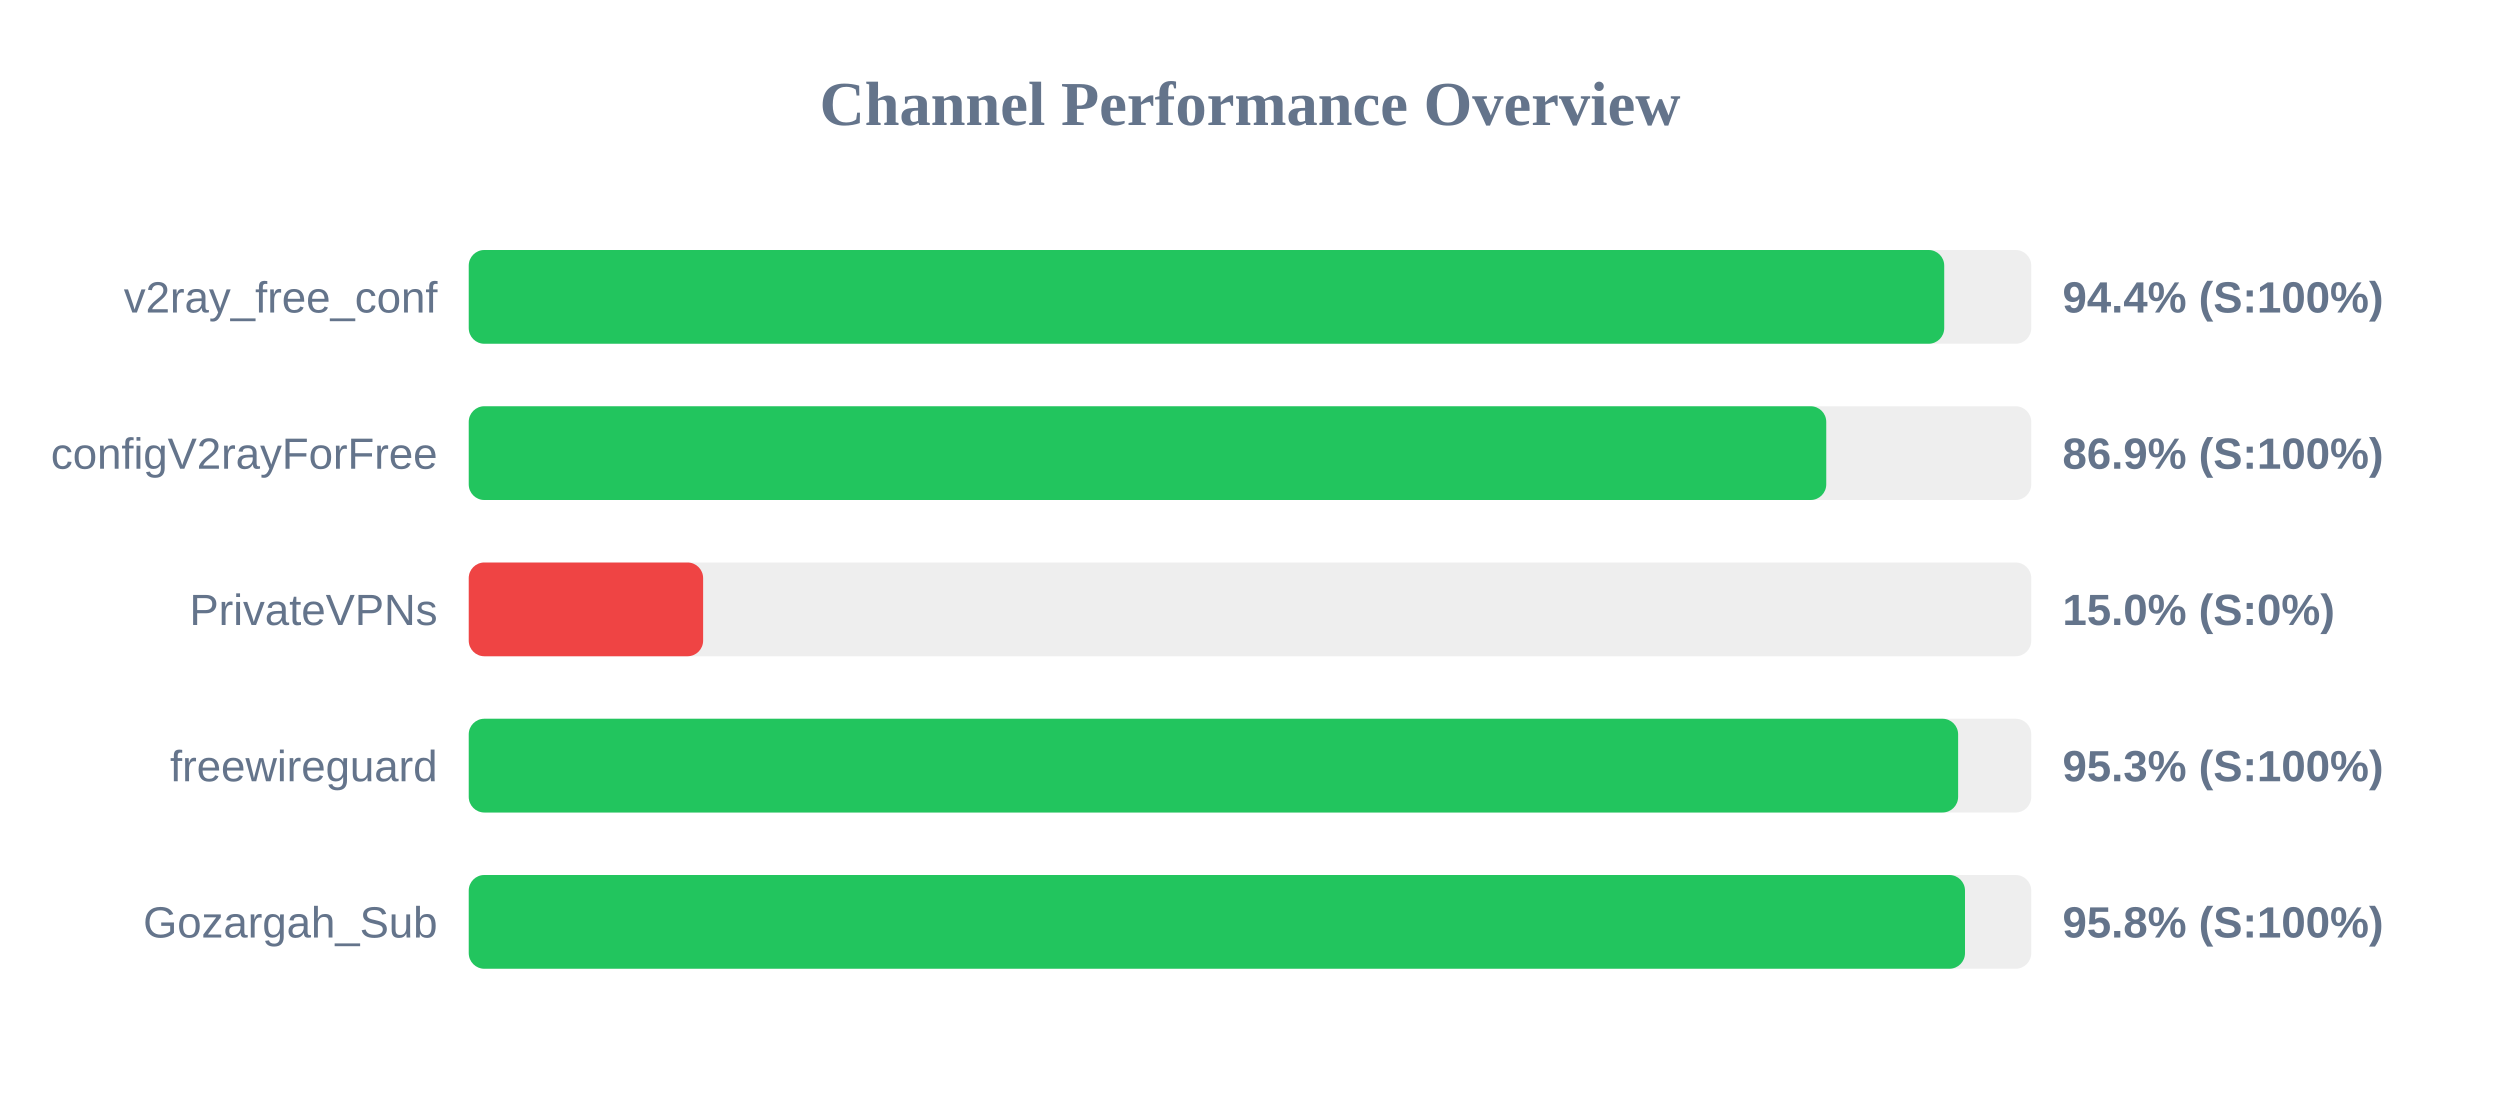
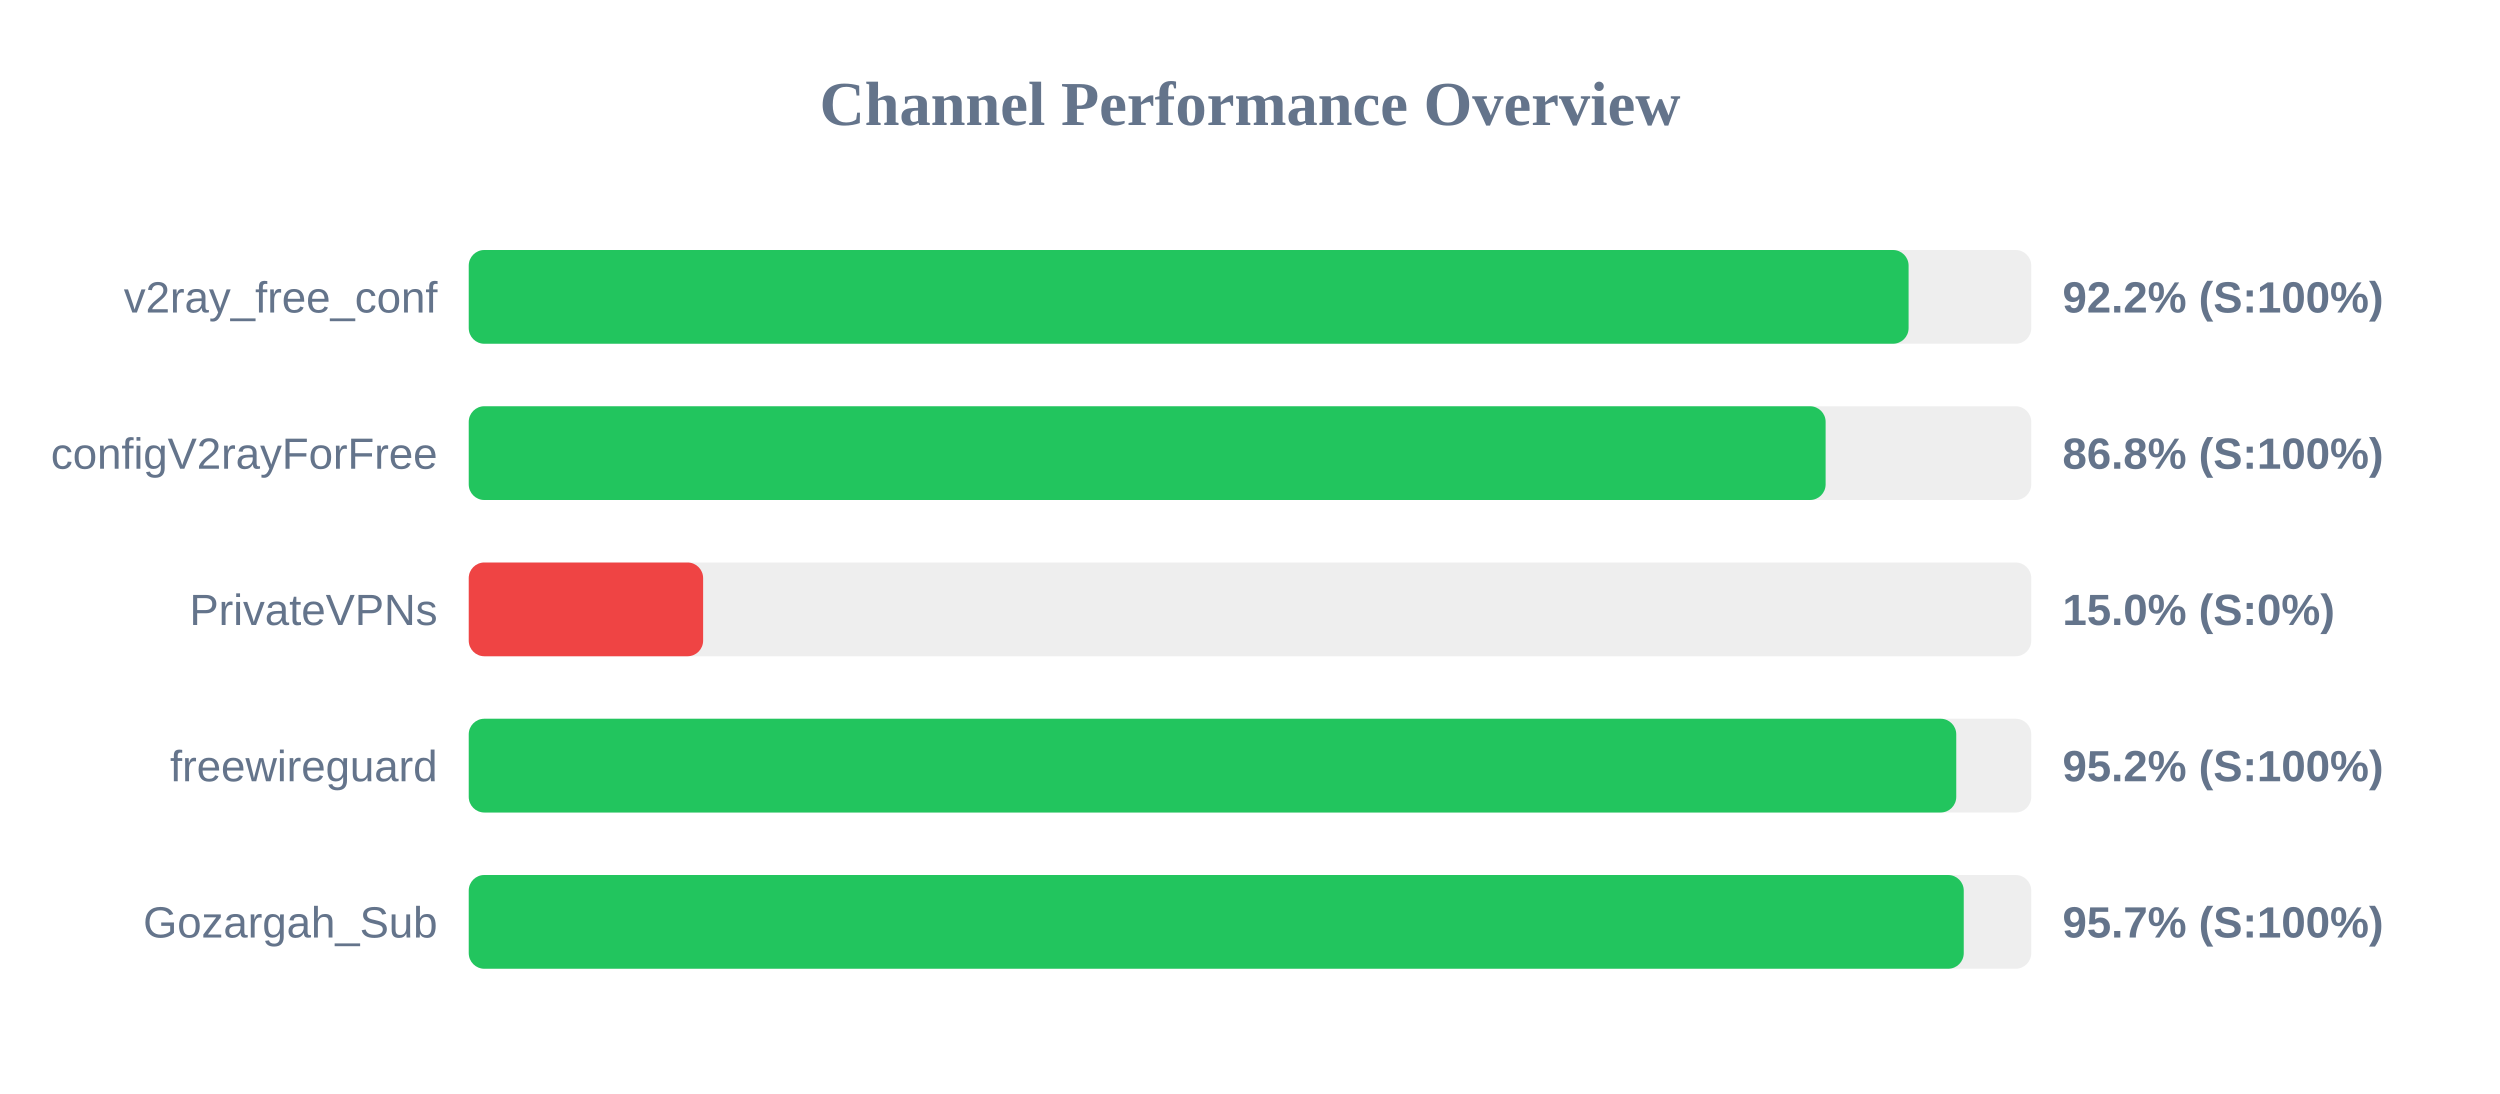
<svg xmlns="http://www.w3.org/2000/svg" width="800" height="350" version="1.1">
  <style>
        .row { font: 14px Arial; fill: #64748b; }
        .score { font: bold 14px Arial; fill: #64748b; }
    </style>
  <text x="400" y="40" text-anchor="middle" font-size="20px" font-weight="bold" fill="#64748b">Channel Performance Overview</text>
  <rect x="150" y="80" width="500" height="30" fill="#eee" rx="5" />
-   <rect x="150" y="80" width="472.15" height="30" fill="#22c55e" rx="5" />
+   <rect x="150" y="80" width="460.75" height="30" fill="#22c55e" rx="5" />
  <text x="140" y="100" text-anchor="end" class="row">v2ray_free_conf</text>
-   <text x="660" y="100" text-anchor="start" class="score">94.4% (S:100%)</text>
+   <text x="660" y="100" text-anchor="start" class="score">92.2% (S:100%)</text>
  <rect x="150" y="130" width="500" height="30" fill="#eee" rx="5" />
-   <rect x="150" y="130" width="434.4" height="30" fill="#22c55e" rx="5" />
+   <rect x="150" y="130" width="434.2" height="30" fill="#22c55e" rx="5" />
  <text x="140" y="150" text-anchor="end" class="row">configV2rayForFree</text>
-   <text x="660" y="150" text-anchor="start" class="score">86.9% (S:100%)</text>
+   <text x="660" y="150" text-anchor="start" class="score">86.8% (S:100%)</text>
  <rect x="150" y="180" width="500" height="30" fill="#eee" rx="5" />
  <rect x="150" y="180" width="75.0" height="30" fill="#ef4444" rx="5" />
  <text x="140" y="200" text-anchor="end" class="row">PrivateVPNs</text>
  <text x="660" y="200" text-anchor="start" class="score">15.0% (S:0%)</text>
  <rect x="150" y="230" width="500" height="30" fill="#eee" rx="5" />
-   <rect x="150" y="230" width="476.6" height="30" fill="#22c55e" rx="5" />
+   <rect x="150" y="230" width="476.0" height="30" fill="#22c55e" rx="5" />
  <text x="140" y="250" text-anchor="end" class="row">freewireguard</text>
-   <text x="660" y="250" text-anchor="start" class="score">95.3% (S:100%)</text>
+   <text x="660" y="250" text-anchor="start" class="score">95.2% (S:100%)</text>
  <rect x="150" y="280" width="500" height="30" fill="#eee" rx="5" />
-   <rect x="150" y="280" width="478.8" height="30" fill="#22c55e" rx="5" />
+   <rect x="150" y="280" width="478.4" height="30" fill="#22c55e" rx="5" />
  <text x="140" y="300" text-anchor="end" class="row">Gozargah_Sub</text>
-   <text x="660" y="300" text-anchor="start" class="score">95.8% (S:100%)</text>
+   <text x="660" y="300" text-anchor="start" class="score">95.7% (S:100%)</text>
</svg>
